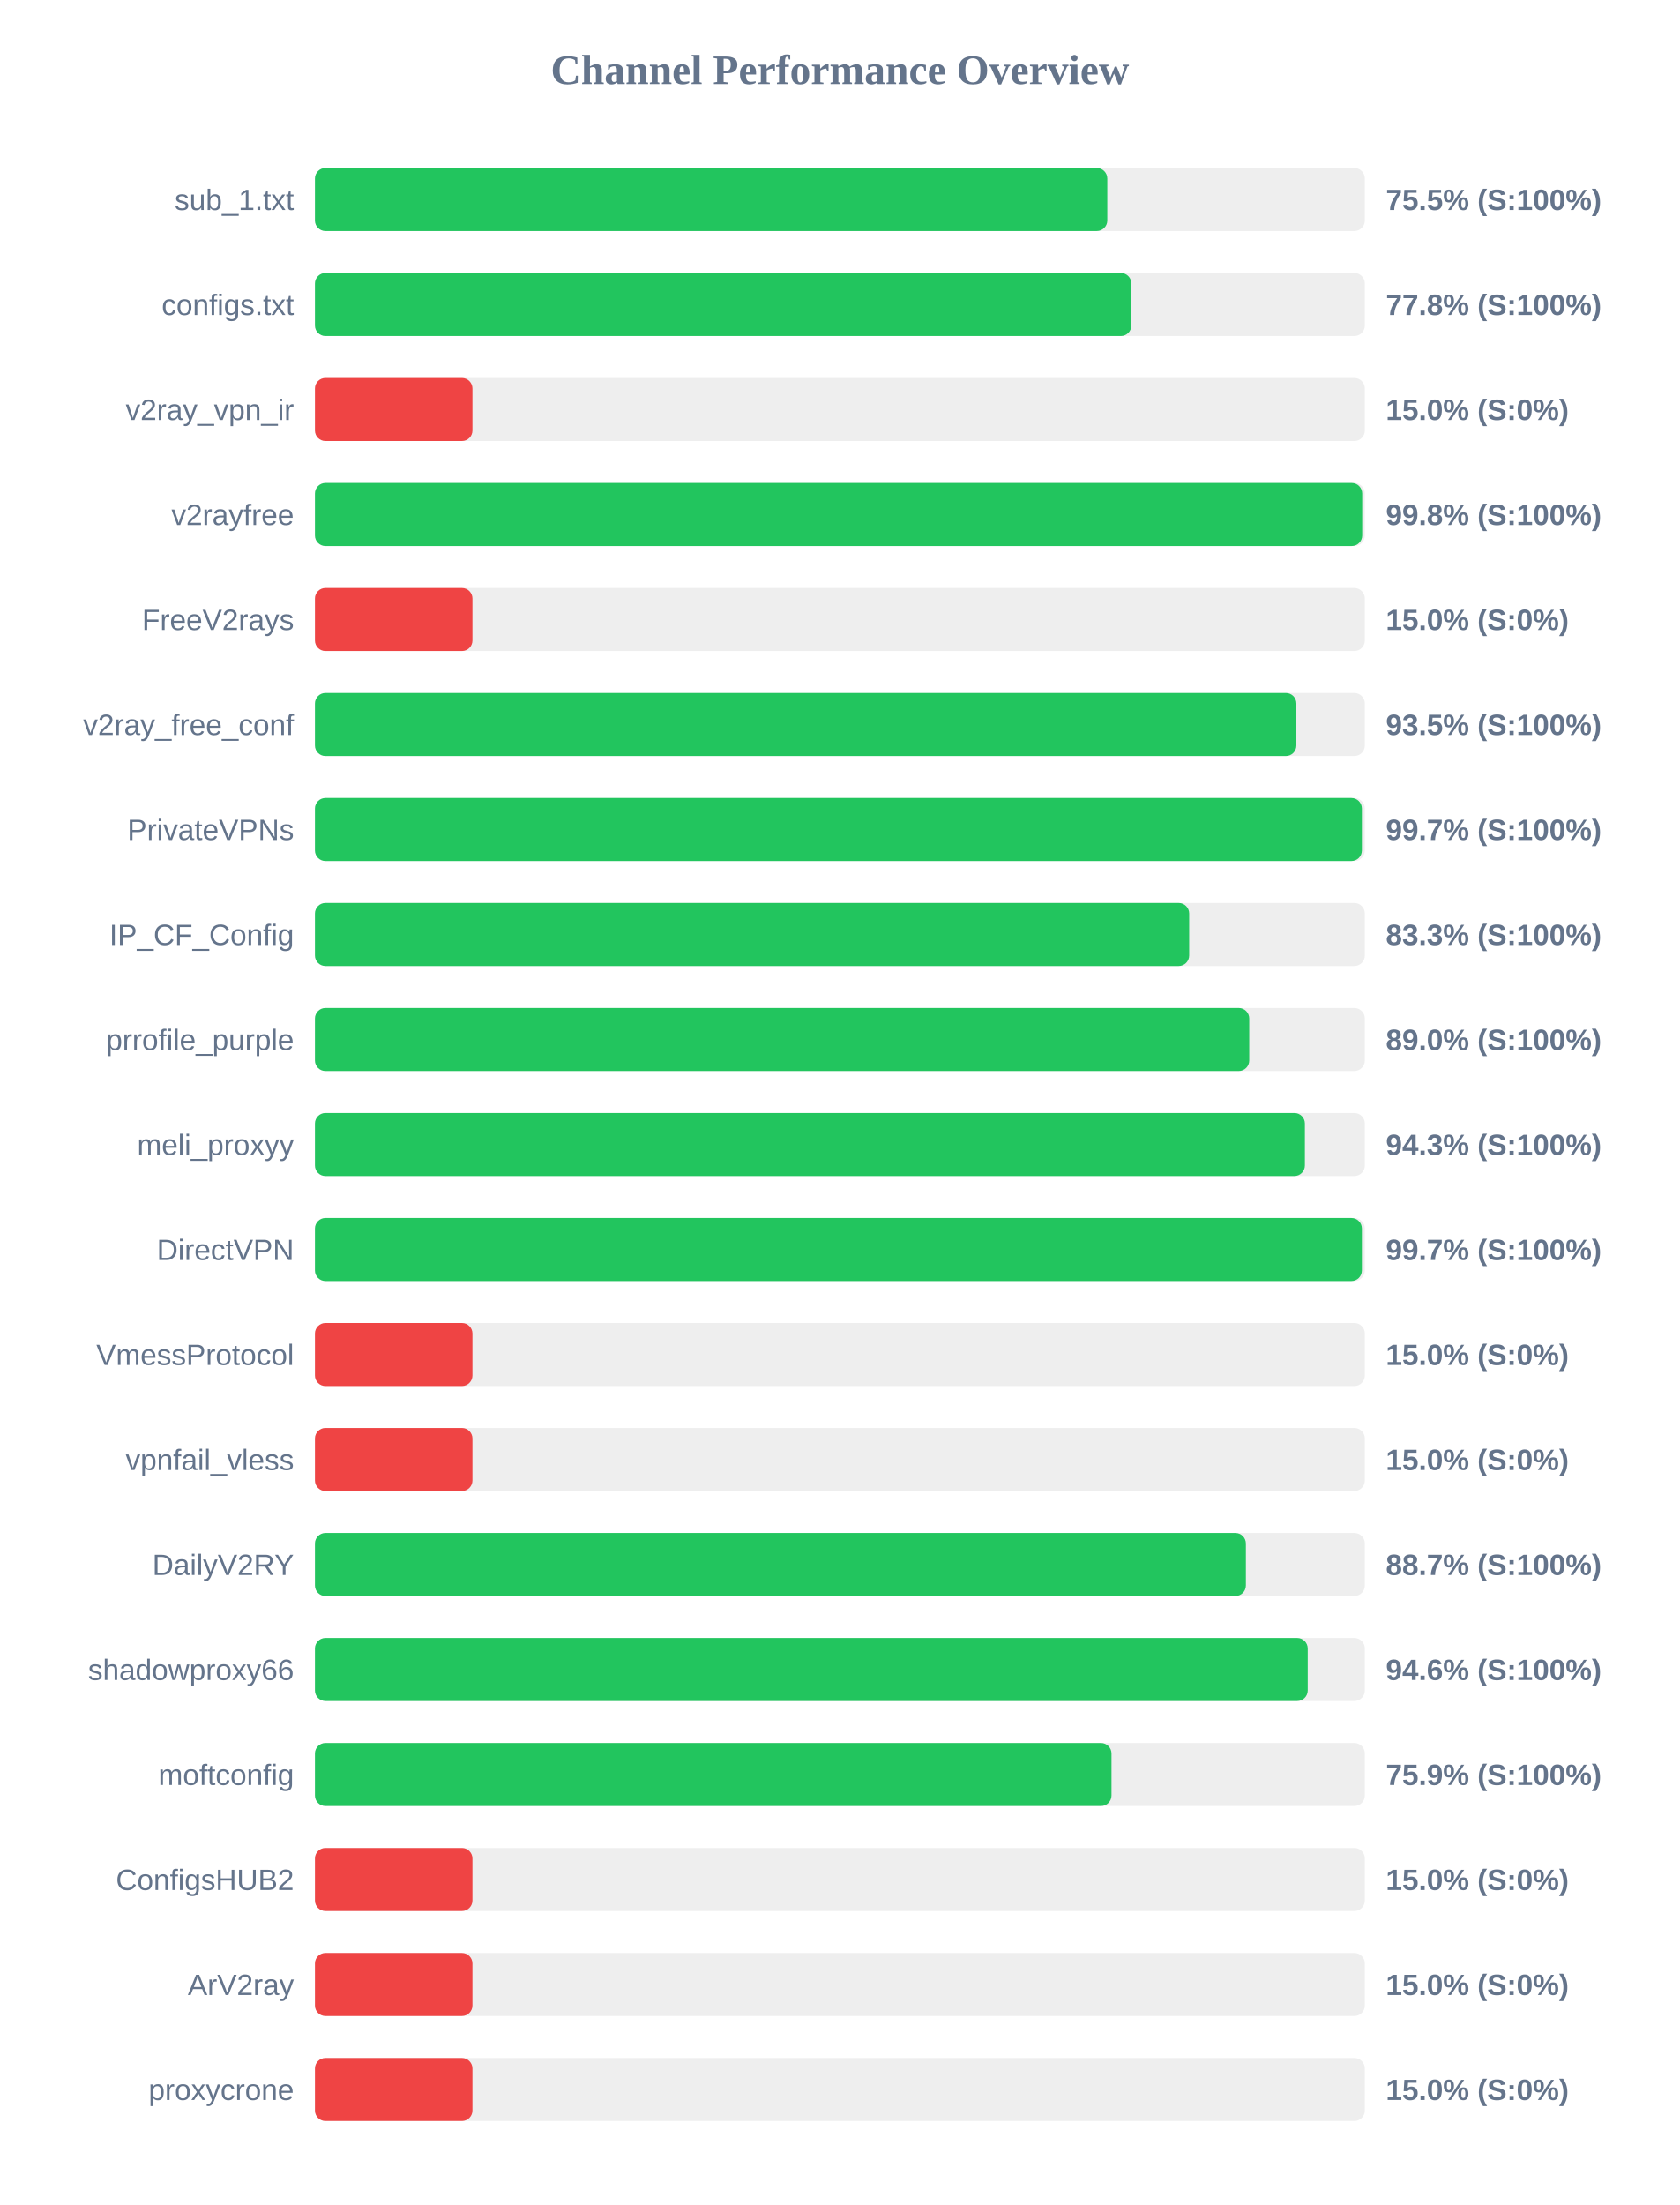
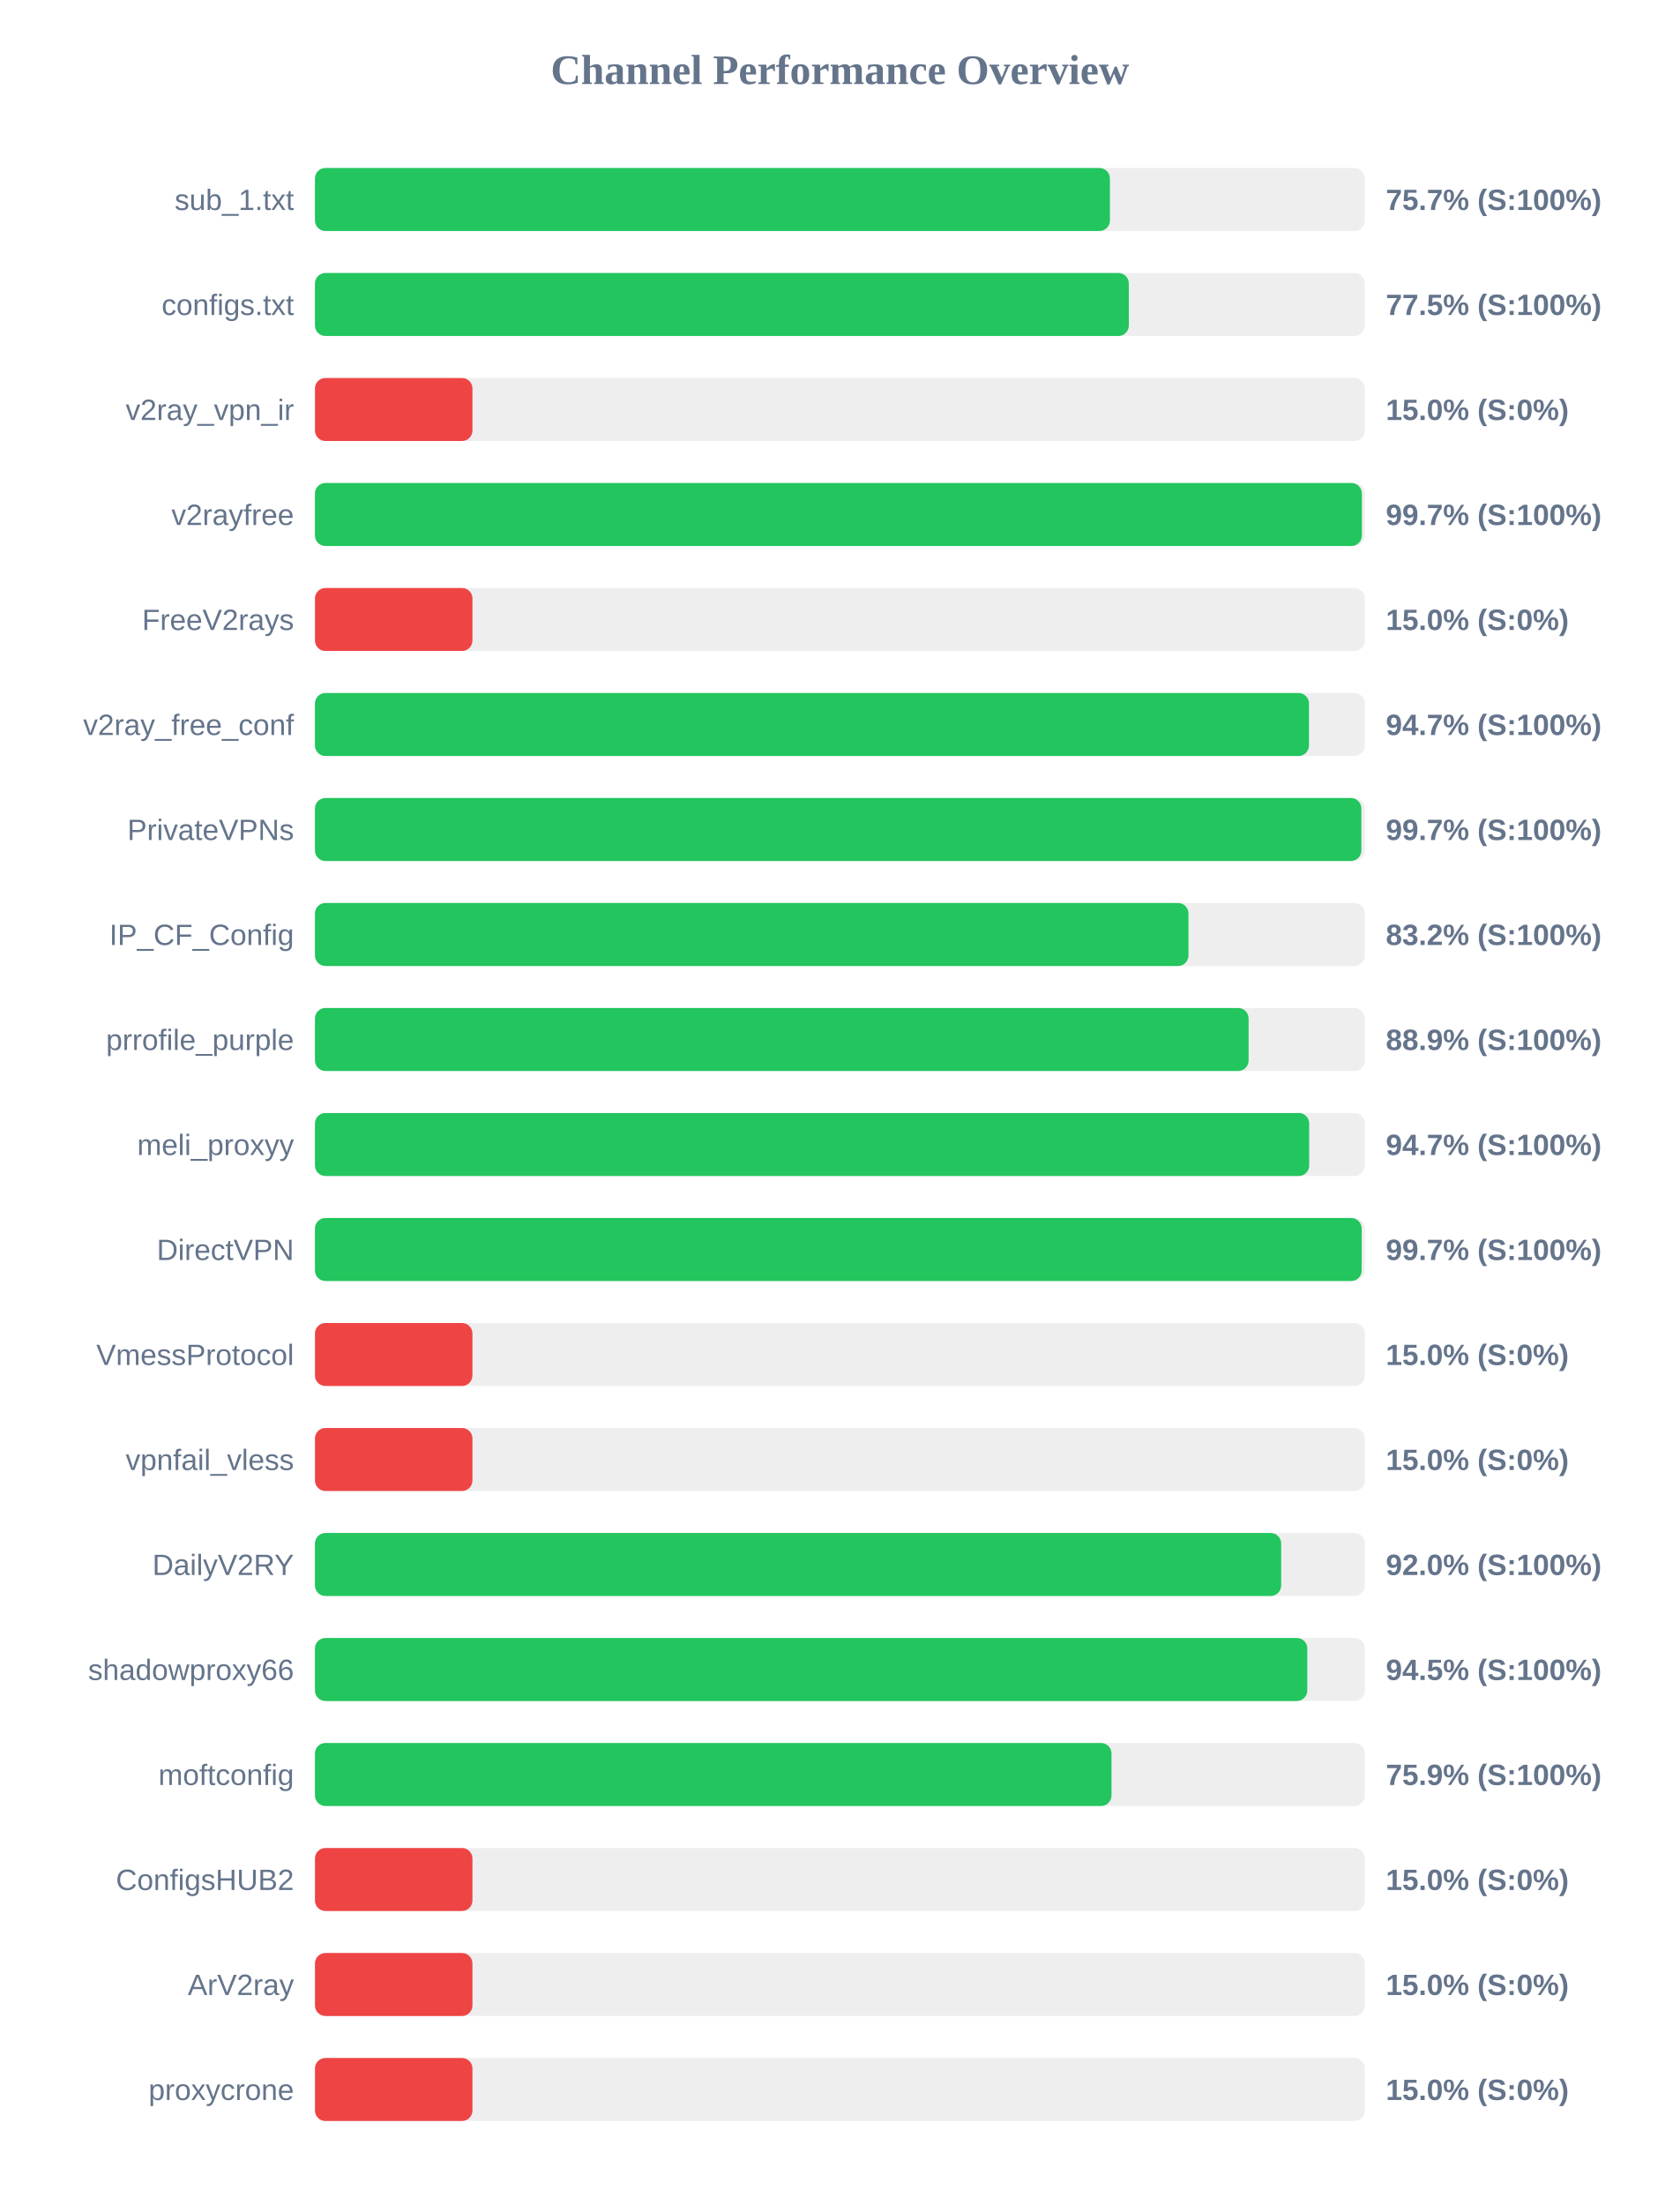
<svg xmlns="http://www.w3.org/2000/svg" width="800" height="1050" version="1.1">
  <style>
        .row { font: 14px Arial; fill: #64748b; }
        .score { font: bold 14px Arial; fill: #64748b; }
    </style>
  <text x="400" y="40" text-anchor="middle" font-size="20px" font-weight="bold" fill="#64748b">Channel Performance Overview</text>
  <rect x="150" y="80" width="500" height="30" fill="#eee" rx="5" />
-   <rect x="150" y="80" width="377.35" height="30" fill="#22c55e" rx="5" />
+   <rect x="150" y="80" width="378.6" height="30" fill="#22c55e" rx="5" />
  <text x="140" y="100" text-anchor="end" class="row">sub_1.txt</text>
-   <text x="660" y="100" text-anchor="start" class="score">75.5% (S:100%)</text>
+   <text x="660" y="100" text-anchor="start" class="score">75.7% (S:100%)</text>
  <rect x="150" y="130" width="500" height="30" fill="#eee" rx="5" />
-   <rect x="150" y="130" width="388.8" height="30" fill="#22c55e" rx="5" />
+   <rect x="150" y="130" width="387.6" height="30" fill="#22c55e" rx="5" />
  <text x="140" y="150" text-anchor="end" class="row">configs.txt</text>
-   <text x="660" y="150" text-anchor="start" class="score">77.8% (S:100%)</text>
+   <text x="660" y="150" text-anchor="start" class="score">77.5% (S:100%)</text>
  <rect x="150" y="180" width="500" height="30" fill="#eee" rx="5" />
  <rect x="150" y="180" width="75.0" height="30" fill="#ef4444" rx="5" />
  <text x="140" y="200" text-anchor="end" class="row">v2ray_vpn_ir</text>
  <text x="660" y="200" text-anchor="start" class="score">15.0% (S:0%)</text>
  <rect x="150" y="230" width="500" height="30" fill="#eee" rx="5" />
-   <rect x="150" y="230" width="498.75" height="30" fill="#22c55e" rx="5" />
+   <rect x="150" y="230" width="498.6" height="30" fill="#22c55e" rx="5" />
  <text x="140" y="250" text-anchor="end" class="row">v2rayfree</text>
-   <text x="660" y="250" text-anchor="start" class="score">99.8% (S:100%)</text>
+   <text x="660" y="250" text-anchor="start" class="score">99.7% (S:100%)</text>
  <rect x="150" y="280" width="500" height="30" fill="#eee" rx="5" />
  <rect x="150" y="280" width="75.0" height="30" fill="#ef4444" rx="5" />
  <text x="140" y="300" text-anchor="end" class="row">FreeV2rays</text>
  <text x="660" y="300" text-anchor="start" class="score">15.0% (S:0%)</text>
  <rect x="150" y="330" width="500" height="30" fill="#eee" rx="5" />
-   <rect x="150" y="330" width="467.4" height="30" fill="#22c55e" rx="5" />
+   <rect x="150" y="330" width="473.4" height="30" fill="#22c55e" rx="5" />
  <text x="140" y="350" text-anchor="end" class="row">v2ray_free_conf</text>
-   <text x="660" y="350" text-anchor="start" class="score">93.5% (S:100%)</text>
+   <text x="660" y="350" text-anchor="start" class="score">94.7% (S:100%)</text>
  <rect x="150" y="380" width="500" height="30" fill="#eee" rx="5" />
-   <rect x="150" y="380" width="498.6" height="30" fill="#22c55e" rx="5" />
+   <rect x="150" y="380" width="498.35" height="30" fill="#22c55e" rx="5" />
  <text x="140" y="400" text-anchor="end" class="row">PrivateVPNs</text>
  <text x="660" y="400" text-anchor="start" class="score">99.7% (S:100%)</text>
  <rect x="150" y="430" width="500" height="30" fill="#eee" rx="5" />
-   <rect x="150" y="430" width="416.35" height="30" fill="#22c55e" rx="5" />
+   <rect x="150" y="430" width="416.0" height="30" fill="#22c55e" rx="5" />
  <text x="140" y="450" text-anchor="end" class="row">IP_CF_Config</text>
-   <text x="660" y="450" text-anchor="start" class="score">83.3% (S:100%)</text>
+   <text x="660" y="450" text-anchor="start" class="score">83.2% (S:100%)</text>
  <rect x="150" y="480" width="500" height="30" fill="#eee" rx="5" />
-   <rect x="150" y="480" width="444.95" height="30" fill="#22c55e" rx="5" />
+   <rect x="150" y="480" width="444.65" height="30" fill="#22c55e" rx="5" />
  <text x="140" y="500" text-anchor="end" class="row">prrofile_purple</text>
-   <text x="660" y="500" text-anchor="start" class="score">89.0% (S:100%)</text>
+   <text x="660" y="500" text-anchor="start" class="score">88.9% (S:100%)</text>
  <rect x="150" y="530" width="500" height="30" fill="#eee" rx="5" />
-   <rect x="150" y="530" width="471.45" height="30" fill="#22c55e" rx="5" />
+   <rect x="150" y="530" width="473.5" height="30" fill="#22c55e" rx="5" />
  <text x="140" y="550" text-anchor="end" class="row">meli_proxyy</text>
-   <text x="660" y="550" text-anchor="start" class="score">94.3% (S:100%)</text>
+   <text x="660" y="550" text-anchor="start" class="score">94.7% (S:100%)</text>
  <rect x="150" y="580" width="500" height="30" fill="#eee" rx="5" />
-   <rect x="150" y="580" width="498.6" height="30" fill="#22c55e" rx="5" />
+   <rect x="150" y="580" width="498.5" height="30" fill="#22c55e" rx="5" />
  <text x="140" y="600" text-anchor="end" class="row">DirectVPN</text>
  <text x="660" y="600" text-anchor="start" class="score">99.7% (S:100%)</text>
  <rect x="150" y="630" width="500" height="30" fill="#eee" rx="5" />
  <rect x="150" y="630" width="75.0" height="30" fill="#ef4444" rx="5" />
  <text x="140" y="650" text-anchor="end" class="row">VmessProtocol</text>
  <text x="660" y="650" text-anchor="start" class="score">15.0% (S:0%)</text>
  <rect x="150" y="680" width="500" height="30" fill="#eee" rx="5" />
  <rect x="150" y="680" width="75.0" height="30" fill="#ef4444" rx="5" />
  <text x="140" y="700" text-anchor="end" class="row">vpnfail_vless</text>
  <text x="660" y="700" text-anchor="start" class="score">15.0% (S:0%)</text>
  <rect x="150" y="730" width="500" height="30" fill="#eee" rx="5" />
-   <rect x="150" y="730" width="443.35" height="30" fill="#22c55e" rx="5" />
+   <rect x="150" y="730" width="460.15" height="30" fill="#22c55e" rx="5" />
  <text x="140" y="750" text-anchor="end" class="row">DailyV2RY</text>
-   <text x="660" y="750" text-anchor="start" class="score">88.7% (S:100%)</text>
+   <text x="660" y="750" text-anchor="start" class="score">92.0% (S:100%)</text>
  <rect x="150" y="780" width="500" height="30" fill="#eee" rx="5" />
-   <rect x="150" y="780" width="472.8" height="30" fill="#22c55e" rx="5" />
+   <rect x="150" y="780" width="472.6" height="30" fill="#22c55e" rx="5" />
  <text x="140" y="800" text-anchor="end" class="row">shadowproxy66</text>
-   <text x="660" y="800" text-anchor="start" class="score">94.6% (S:100%)</text>
+   <text x="660" y="800" text-anchor="start" class="score">94.5% (S:100%)</text>
  <rect x="150" y="830" width="500" height="30" fill="#eee" rx="5" />
  <rect x="150" y="830" width="379.35" height="30" fill="#22c55e" rx="5" />
  <text x="140" y="850" text-anchor="end" class="row">moftconfig</text>
  <text x="660" y="850" text-anchor="start" class="score">75.9% (S:100%)</text>
  <rect x="150" y="880" width="500" height="30" fill="#eee" rx="5" />
  <rect x="150" y="880" width="75.0" height="30" fill="#ef4444" rx="5" />
  <text x="140" y="900" text-anchor="end" class="row">ConfigsHUB2</text>
  <text x="660" y="900" text-anchor="start" class="score">15.0% (S:0%)</text>
  <rect x="150" y="930" width="500" height="30" fill="#eee" rx="5" />
  <rect x="150" y="930" width="75.0" height="30" fill="#ef4444" rx="5" />
  <text x="140" y="950" text-anchor="end" class="row">ArV2ray</text>
  <text x="660" y="950" text-anchor="start" class="score">15.0% (S:0%)</text>
  <rect x="150" y="980" width="500" height="30" fill="#eee" rx="5" />
  <rect x="150" y="980" width="75.0" height="30" fill="#ef4444" rx="5" />
  <text x="140" y="1000" text-anchor="end" class="row">proxycrone</text>
  <text x="660" y="1000" text-anchor="start" class="score">15.0% (S:0%)</text>
</svg>
